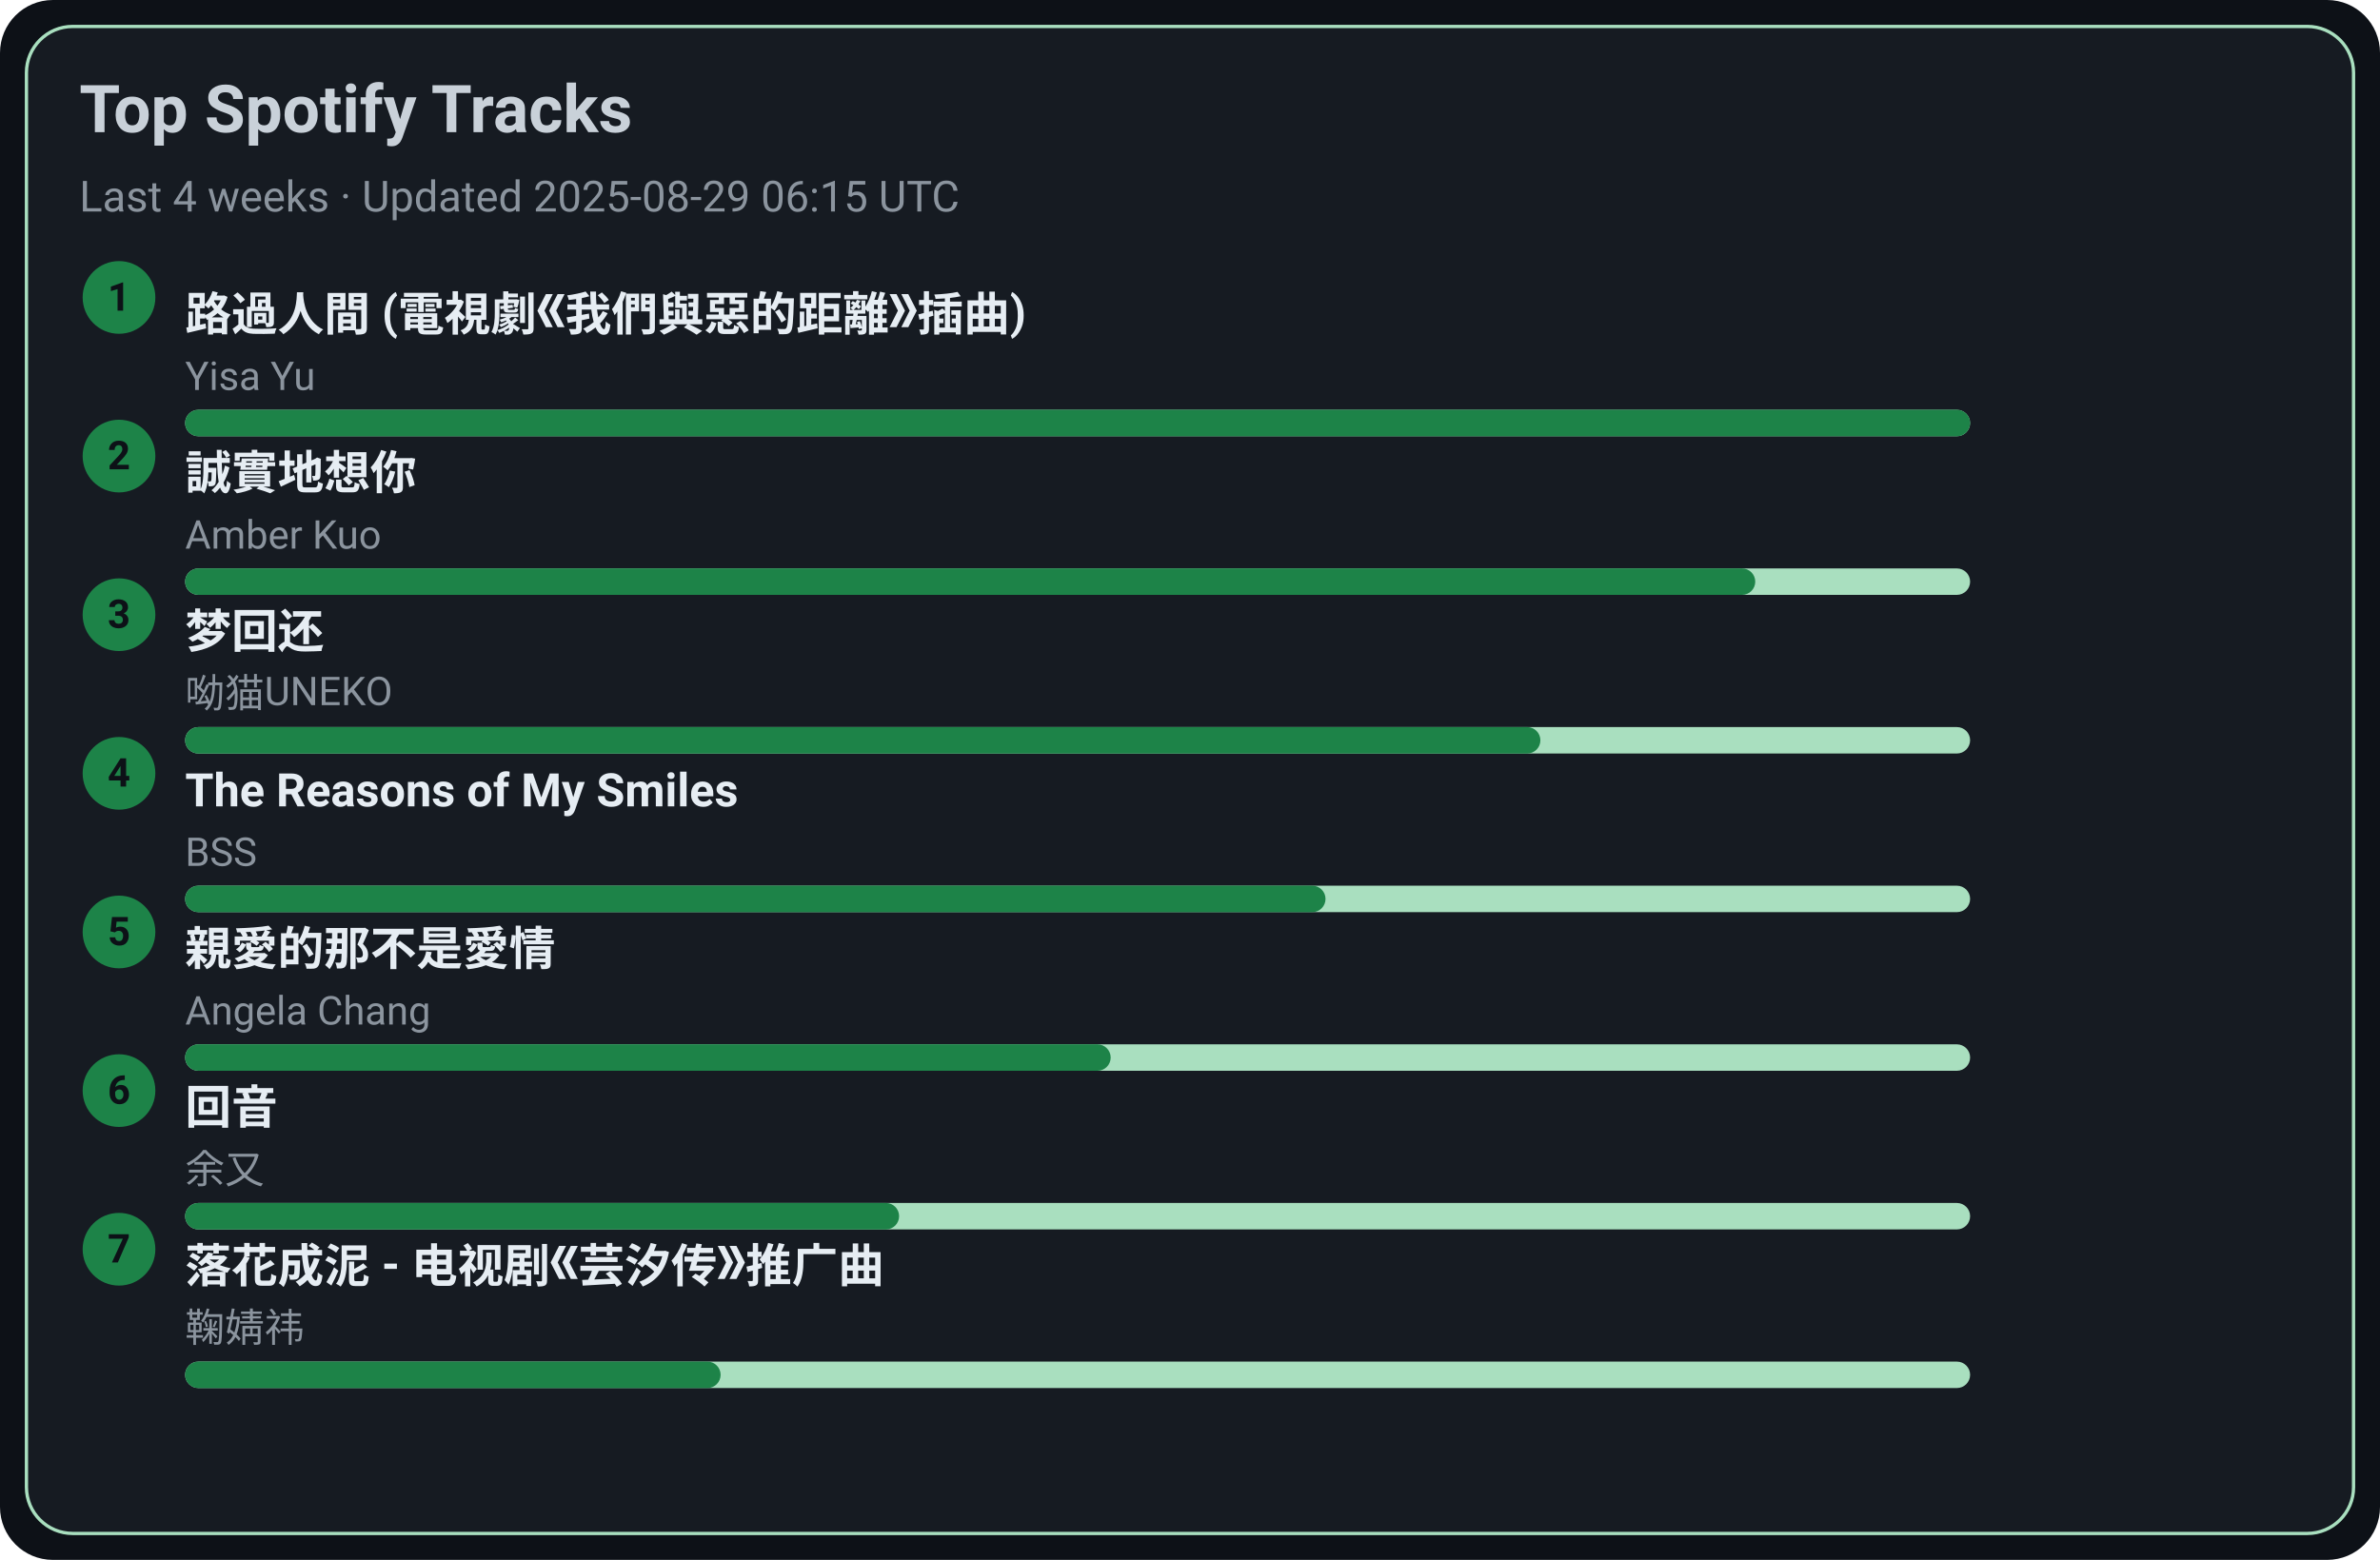
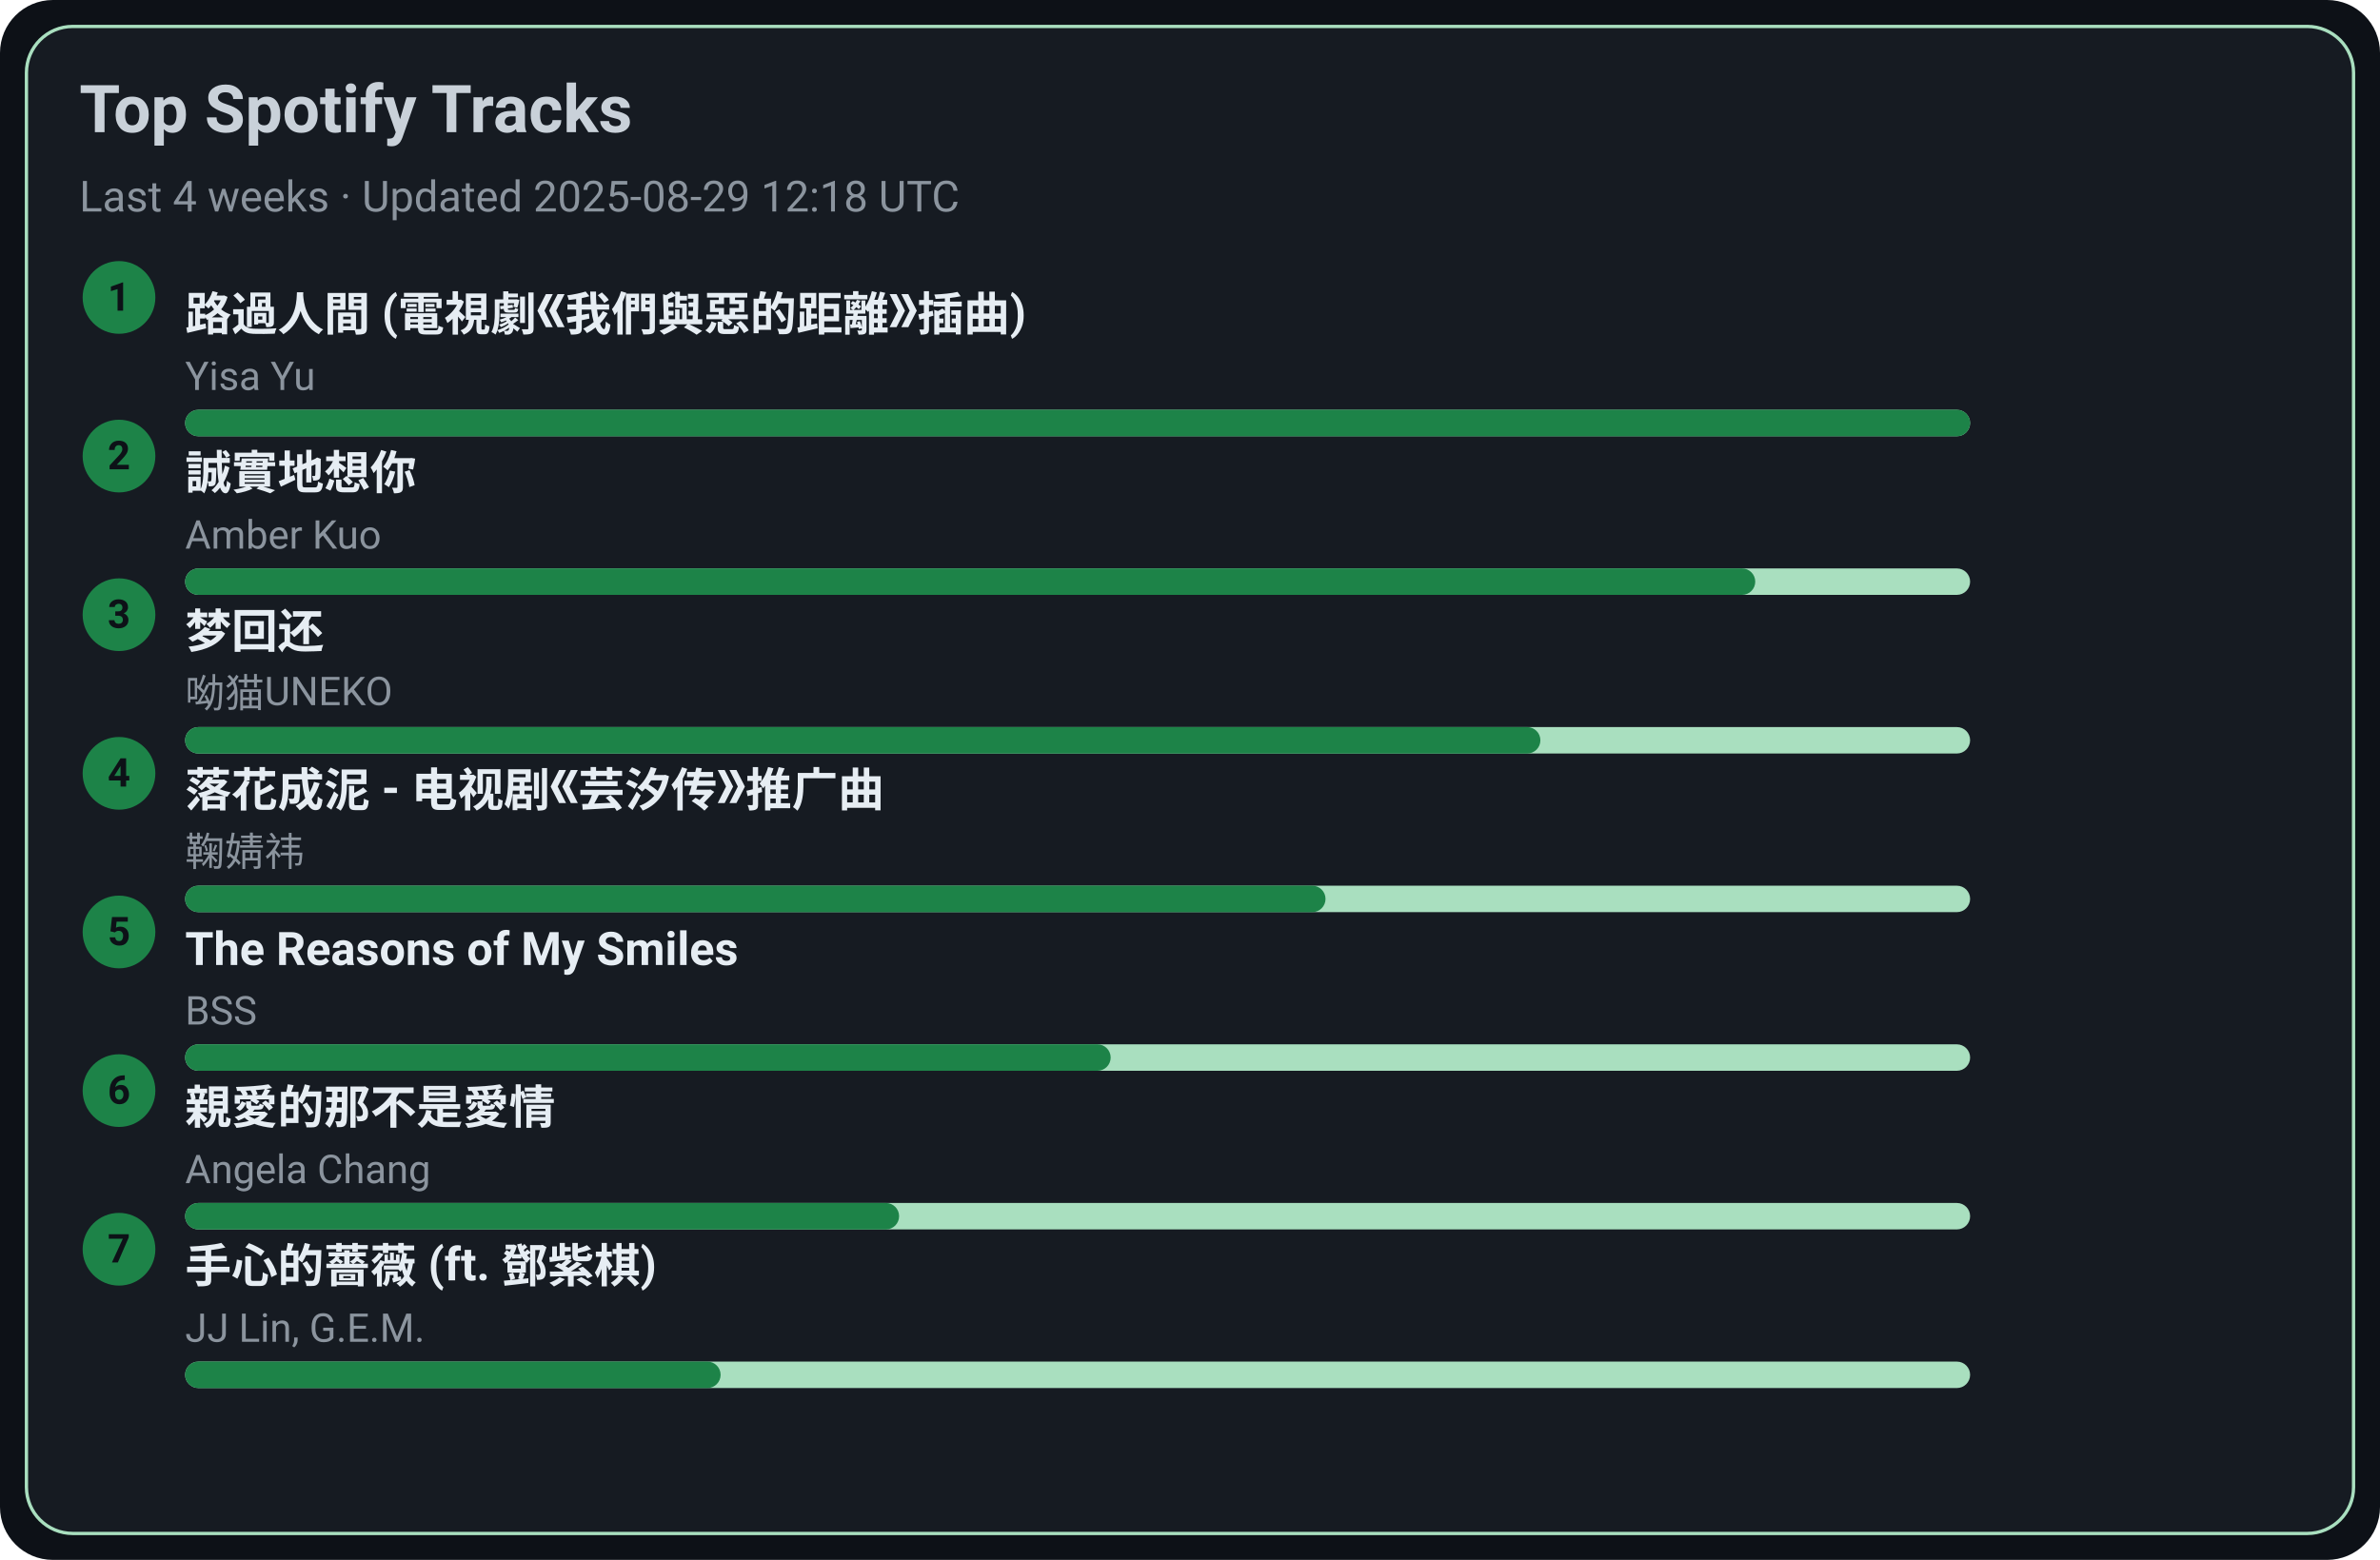
<svg xmlns="http://www.w3.org/2000/svg" width="720" height="472" viewBox="0 0 720 472">
  <style>text{font-family:-apple-system,BlinkMacSystemFont,Segoe UI,Roboto,Ubuntu,Helvetica Neue,Arial,Noto Sans,sans-serif}</style>
  <rect width="720" height="472" rx="16" fill="#0d1117" />
  <rect x="8" y="8" width="704" height="456" rx="14" fill="#161b22" stroke="#A9DFBF" />
  <text x="24" y="40" font-size="20" fill="#c9d1d9" font-weight="600">Top Spotify Tracks</text>
-   <text x="24" y="64" font-size="13" fill="#8b949e">Last 4 weeks · Updated 2025-08-29 06:15 UTC</text>
+   <text x="24" y="64" font-size="13" fill="#8b949e">Last 4 weeks · Updated 2025-08-29 12:18 UTC</text>
  <circle cx="36" cy="90" r="11" fill="#1D8348" />
  <text x="36" y="94" text-anchor="middle" font-size="12" fill="#0d1117" font-weight="700">1</text>
  <a href="https://open.spotify.com/track/1ZSleGniKMWNrWvK5cGALO" target="_blank" rel="noopener noreferrer">
    <text x="56" y="100" font-size="14" fill="#e6edf3" font-weight="600">路過人間 (電視劇《我們與惡的距離》插曲)</text>
  </a>
  <text x="56" y="118" font-size="12" fill="#8b949e">Yisa Yu</text>
  <rect x="56" y="124" width="540" height="8" rx="4" fill="#A9DFBF" />
  <rect x="56" y="124" width="540" height="8" rx="4" fill="#1D8348" />
  <circle cx="36" cy="138" r="11" fill="#1D8348" />
  <text x="36" y="142" text-anchor="middle" font-size="12" fill="#0d1117" font-weight="700">2</text>
  <a href="https://open.spotify.com/track/1SPZzj8QzOwZoAGKXMGLGJ" target="_blank" rel="noopener noreferrer">
    <text x="56" y="148" font-size="14" fill="#e6edf3" font-weight="600">誠實地想你</text>
  </a>
  <text x="56" y="166" font-size="12" fill="#8b949e">Amber Kuo</text>
  <rect x="56" y="172" width="540" height="8" rx="4" fill="#A9DFBF" />
  <rect x="56" y="172" width="475" height="8" rx="4" fill="#1D8348" />
  <circle cx="36" cy="186" r="11" fill="#1D8348" />
  <text x="36" y="190" text-anchor="middle" font-size="12" fill="#0d1117" font-weight="700">3</text>
  <a href="https://open.spotify.com/track/6jTK3YxlFysC8g0Ye9tbPK" target="_blank" rel="noopener noreferrer">
    <text x="56" y="196" font-size="14" fill="#e6edf3" font-weight="600">梦回还</text>
  </a>
  <text x="56" y="214" font-size="12" fill="#8b949e">呦猫UNEKO</text>
  <rect x="56" y="220" width="540" height="8" rx="4" fill="#A9DFBF" />
  <rect x="56" y="220" width="410" height="8" rx="4" fill="#1D8348" />
  <circle cx="36" cy="234" r="11" fill="#1D8348" />
  <text x="36" y="238" text-anchor="middle" font-size="12" fill="#0d1117" font-weight="700">4</text>
-   <a href="https://open.spotify.com/track/1amowbJ9HHFFSFdg2ubM7G" target="_blank" rel="noopener noreferrer">
-     <text x="56" y="244" font-size="14" fill="#e6edf3" font-weight="600">The Reasons of My Smiles</text>
+   <a href="https://open.spotify.com/track/3kOZsJz3crGIWWHeoCNa0O" target="_blank" rel="noopener noreferrer">
+     <text x="56" y="244" font-size="14" fill="#e6edf3" font-weight="600">落花成泥 - 电视剧《芸汐传》推广曲</text>
  </a>
-   <text x="56" y="262" font-size="12" fill="#8b949e">BSS</text>
+   <text x="56" y="262" font-size="12" fill="#8b949e">鞠婧祎</text>
  <rect x="56" y="268" width="540" height="8" rx="4" fill="#A9DFBF" />
  <rect x="56" y="268" width="345" height="8" rx="4" fill="#1D8348" />
  <circle cx="36" cy="282" r="11" fill="#1D8348" />
  <text x="36" y="286" text-anchor="middle" font-size="12" fill="#0d1117" font-weight="700">5</text>
-   <a href="https://open.spotify.com/track/1MAv2SJPGVVDHyFlhflmYR" target="_blank" rel="noopener noreferrer">
-     <text x="56" y="292" font-size="14" fill="#e6edf3" font-weight="600">親愛的那不是愛情</text>
+   <a href="https://open.spotify.com/track/1amowbJ9HHFFSFdg2ubM7G" target="_blank" rel="noopener noreferrer">
+     <text x="56" y="292" font-size="14" fill="#e6edf3" font-weight="600">The Reasons of My Smiles</text>
  </a>
-   <text x="56" y="310" font-size="12" fill="#8b949e">Angela Chang</text>
+   <text x="56" y="310" font-size="12" fill="#8b949e">BSS</text>
  <rect x="56" y="316" width="540" height="8" rx="4" fill="#A9DFBF" />
  <rect x="56" y="316" width="280" height="8" rx="4" fill="#1D8348" />
  <circle cx="36" cy="330" r="11" fill="#1D8348" />
  <text x="36" y="334" text-anchor="middle" font-size="12" fill="#0d1117" font-weight="700">6</text>
-   <a href="https://open.spotify.com/track/1K30lsrpvTR0ytSICU2Z3X" target="_blank" rel="noopener noreferrer">
-     <text x="56" y="340" font-size="14" fill="#e6edf3" font-weight="600">回音</text>
+   <a href="https://open.spotify.com/track/1MAv2SJPGVVDHyFlhflmYR" target="_blank" rel="noopener noreferrer">
+     <text x="56" y="340" font-size="14" fill="#e6edf3" font-weight="600">親愛的那不是愛情</text>
  </a>
-   <text x="56" y="358" font-size="12" fill="#8b949e">余又</text>
+   <text x="56" y="358" font-size="12" fill="#8b949e">Angela Chang</text>
  <rect x="56" y="364" width="540" height="8" rx="4" fill="#A9DFBF" />
  <rect x="56" y="364" width="216" height="8" rx="4" fill="#1D8348" />
  <circle cx="36" cy="378" r="11" fill="#1D8348" />
  <text x="36" y="382" text-anchor="middle" font-size="12" fill="#0d1117" font-weight="700">7</text>
-   <a href="https://open.spotify.com/track/3kOZsJz3crGIWWHeoCNa0O" target="_blank" rel="noopener noreferrer">
-     <text x="56" y="388" font-size="14" fill="#e6edf3" font-weight="600">落花成泥 - 电视剧《芸汐传》推广曲</text>
+   <a href="https://open.spotify.com/track/0w0u6SaUF3mtxMX0Dohnud" target="_blank" rel="noopener noreferrer">
+     <text x="56" y="388" font-size="14" fill="#e6edf3" font-weight="600">手心的薔薇 (ft. 鄧紫棋)</text>
  </a>
-   <text x="56" y="406" font-size="12" fill="#8b949e">鞠婧祎</text>
+   <text x="56" y="406" font-size="12" fill="#8b949e">JJ Lin, G.E.M.</text>
  <rect x="56" y="412" width="540" height="8" rx="4" fill="#A9DFBF" />
  <rect x="56" y="412" width="162" height="8" rx="4" fill="#1D8348" />
</svg>
